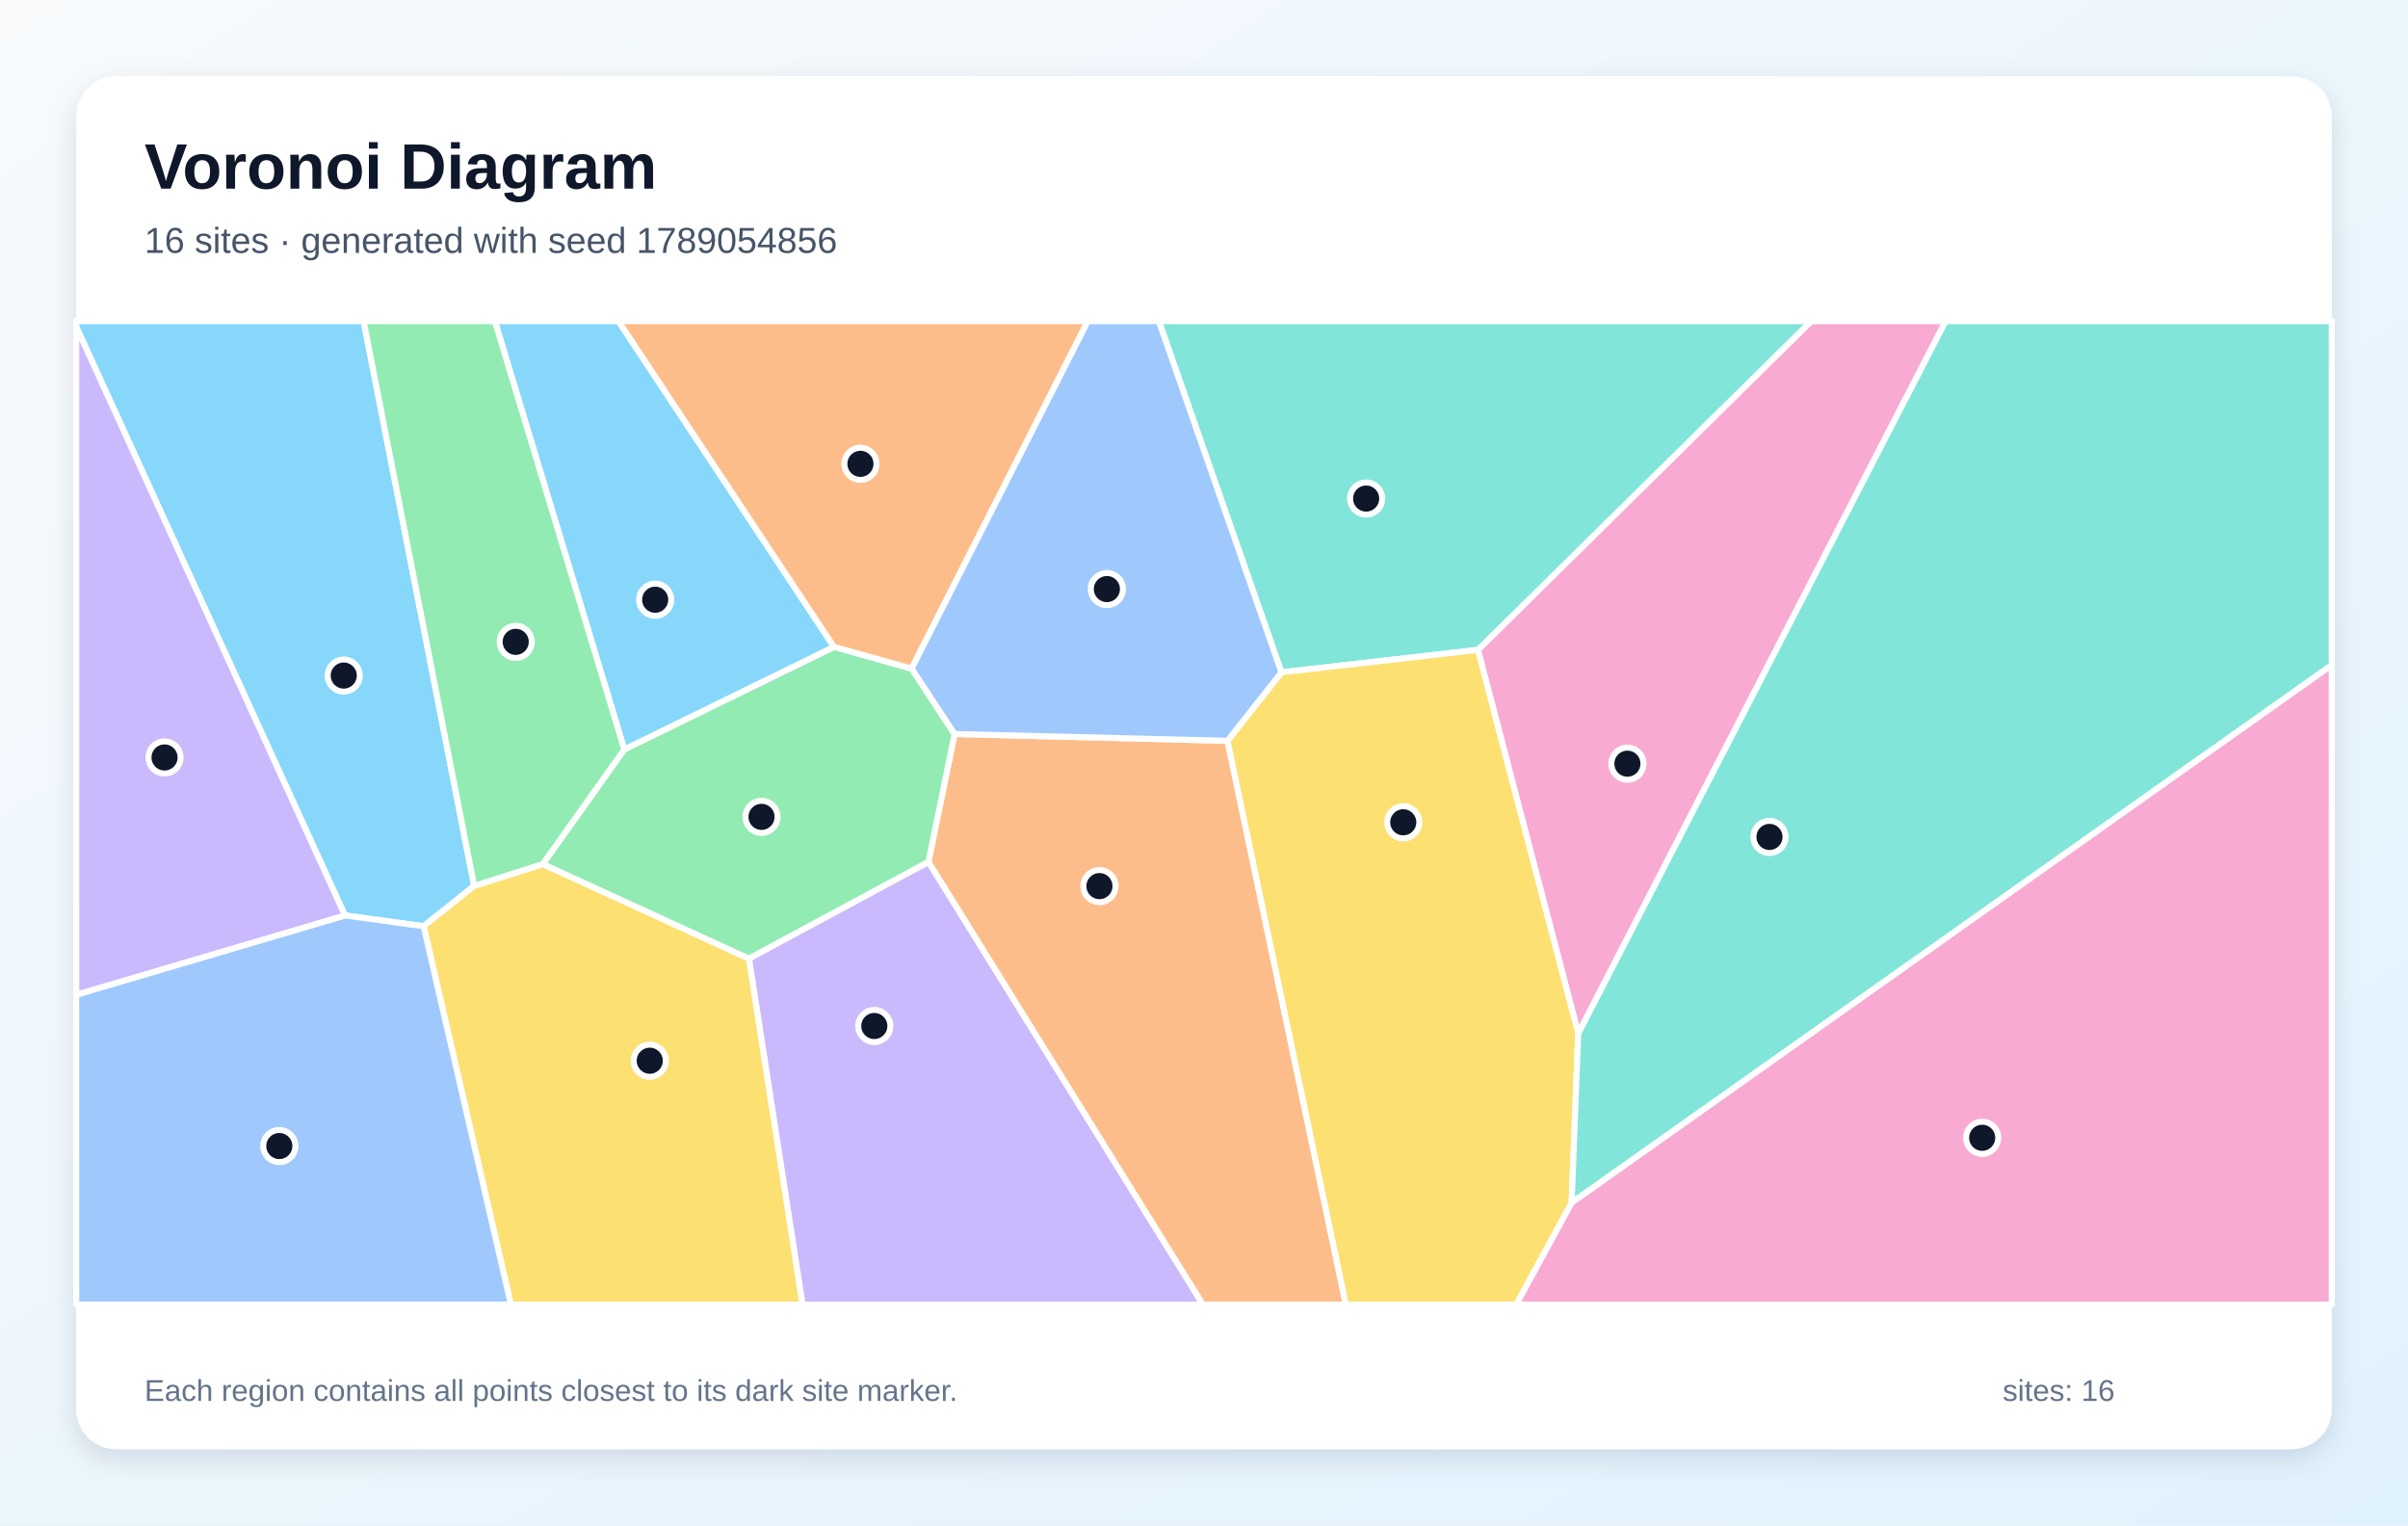
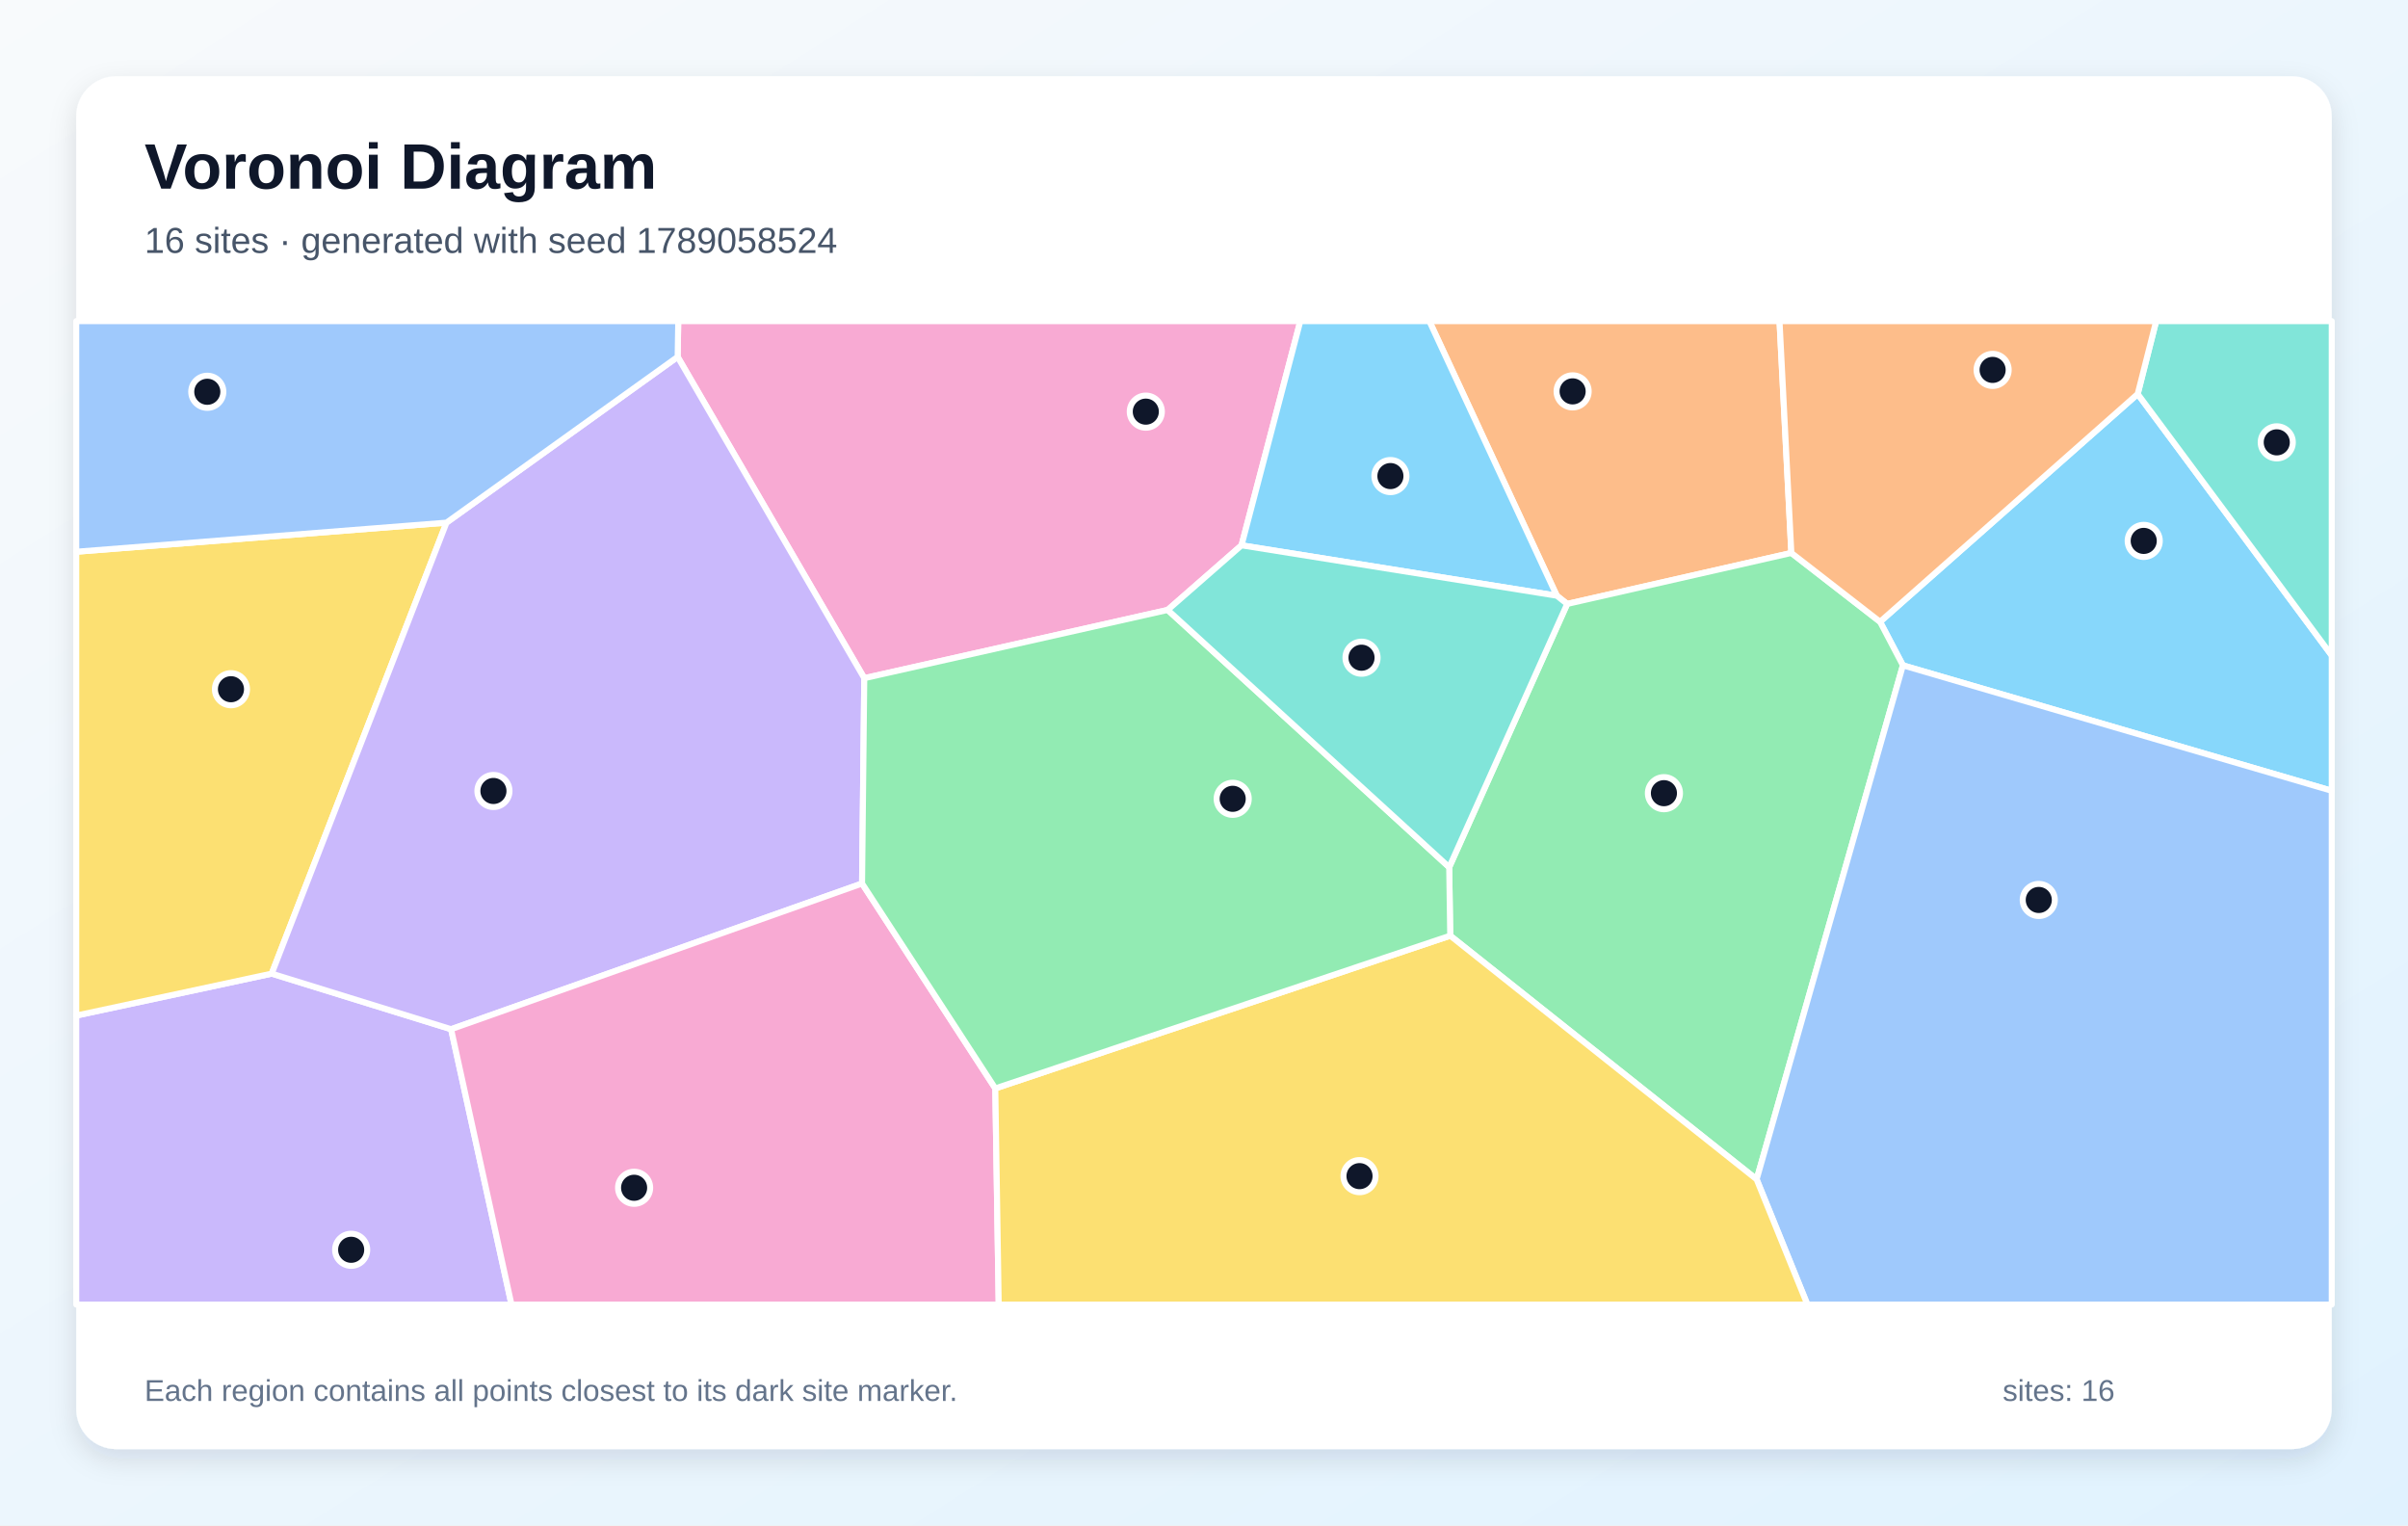
<svg xmlns="http://www.w3.org/2000/svg" width="1200" height="760" viewBox="0 0 1200 760" role="img" aria-labelledby="title description">
  <defs>
    <linearGradient id="background" x1="0" y1="0" x2="1" y2="1">
      <stop stop-color="#F8FAFC" />
      <stop offset="1" stop-color="#E0F2FE" />
    </linearGradient>
    <filter id="shadow" x="-10%" y="-10%" width="120%" height="120%">
      <feDropShadow dx="0" dy="5" stdDeviation="7" flood-color="#0F172A" flood-opacity=".12" />
    </filter>
  </defs>
  <rect width="1200" height="760" fill="url(#background)" />
  <rect x="38" y="38" width="1124" height="684" rx="20" fill="#FFFFFF" filter="url(#shadow)" />
  <g font-family="Arial, sans-serif">
    <text x="72" y="94" font-size="32" font-weight="700" fill="#0F172A">Voronoi Diagram</text>
-     <text x="72" y="126" font-size="18" fill="#475569">16 sites · generated with seed 1789054856</text>
+     <text x="72" y="126" font-size="18" fill="#475569">16 sites · generated with seed 1789058524</text>
  </g>
  <g stroke="#FFFFFF" stroke-width="3" stroke-linejoin="round">
-     <polygon points="236.3,441.4 211.1,461.5 171.9,456.1 38.0,162.8 38.0,160.0 181.2,160.0" fill="#38BDF8" fill-opacity="0.60" />
-     <polygon points="373.2,477.6 462.7,429.4 599.5,650.0 399.9,650.0" fill="#A78BFA" fill-opacity="0.60" />
-     <polygon points="786.5,515.0 736.5,323.8 902.6,160.0 969.6,160.0" fill="#F472B6" fill-opacity="0.60" />
-     <polygon points="462.7,429.4 475.7,365.7 611.7,369.1 670.7,650.0 599.5,650.0" fill="#FB923C" fill-opacity="0.60" />
-     <polygon points="211.1,461.5 236.3,441.4 270.5,430.5 373.2,477.6 399.9,650.0 254.6,650.0" fill="#FACC15" fill-opacity="0.60" />
-     <polygon points="311.1,373.4 415.6,322.3 454.3,333.1 475.7,365.7 462.7,429.4 373.2,477.6 270.5,430.5" fill="#4ADE80" fill-opacity="0.60" />
-     <polygon points="736.5,323.8 638.6,335.0 577.5,160.0 902.6,160.0" fill="#2DD4BF" fill-opacity="0.60" />
-     <polygon points="38.0,495.6 171.9,456.1 211.1,461.5 254.6,650.0 38.0,650.0" fill="#60A5FA" fill-opacity="0.60" />
-     <polygon points="415.6,322.3 311.1,373.4 246.6,160.0 308.2,160.0" fill="#38BDF8" fill-opacity="0.60" />
-     <polygon points="38.0,495.6 38.0,162.8 171.9,456.1" fill="#A78BFA" fill-opacity="0.60" />
-     <polygon points="783.2,599.2 1162.0,331.3 1162.0,650.0 755.5,650.0" fill="#F472B6" fill-opacity="0.60" />
-     <polygon points="454.3,333.1 415.6,322.3 308.2,160.0 542.1,160.0" fill="#FB923C" fill-opacity="0.60" />
-     <polygon points="611.7,369.1 638.6,335.0 736.5,323.8 786.5,515.0 783.2,599.2 755.5,650.0 670.7,650.0" fill="#FACC15" fill-opacity="0.60" />
-     <polygon points="311.1,373.4 270.5,430.5 236.3,441.4 181.2,160.0 246.6,160.0" fill="#4ADE80" fill-opacity="0.60" />
-     <polygon points="783.2,599.2 786.5,515.0 969.6,160.0 1162.0,160.0 1162.0,331.3" fill="#2DD4BF" fill-opacity="0.60" />
-     <polygon points="638.6,335.0 611.7,369.1 475.7,365.7 454.3,333.1 542.1,160.0 577.5,160.0" fill="#60A5FA" fill-opacity="0.60" />
+     <polygon points="948.3,331.5 936.9,309.8 1065.3,196.3 1162.0,326.6 1162.0,394.0" fill="#38BDF8" fill-opacity="0.60" />
+     <polygon points="38.0,506.0 135.4,485.1 224.8,512.8 254.9,650.0 38.0,650.0" fill="#A78BFA" fill-opacity="0.60" />
+     <polygon points="618.7,271.7 581.9,303.9 430.7,337.9 337.7,177.8 338.0,160.0 648.0,160.0" fill="#F472B6" fill-opacity="0.60" />
+     <polygon points="892.7,275.5 781.0,300.9 775.8,296.8 712.3,160.0 886.8,160.0" fill="#FB923C" fill-opacity="0.60" />
+     <polygon points="222.5,260.4 135.4,485.1 38.0,506.0 38.0,274.9" fill="#FACC15" fill-opacity="0.60" />
+     <polygon points="722.7,466.2 722.2,432.1 781.0,300.9 892.7,275.5 936.9,309.8 948.3,331.5 875.4,587.6" fill="#4ADE80" fill-opacity="0.60" />
+     <polygon points="1065.3,196.3 1074.5,160.0 1162.0,160.0 1162.0,326.6" fill="#2DD4BF" fill-opacity="0.60" />
+     <polygon points="875.4,587.6 948.3,331.5 1162.0,394.0 1162.0,650.0 900.7,650.0" fill="#60A5FA" fill-opacity="0.60" />
+     <polygon points="618.7,271.7 648.0,160.0 712.3,160.0 775.8,296.8" fill="#38BDF8" fill-opacity="0.60" />
+     <polygon points="337.7,177.8 430.7,337.9 429.6,440.2 224.8,512.8 135.4,485.1 222.5,260.4" fill="#A78BFA" fill-opacity="0.60" />
+     <polygon points="224.8,512.8 429.6,440.2 496.0,542.3 497.7,650.0 254.9,650.0" fill="#F472B6" fill-opacity="0.60" />
+     <polygon points="892.7,275.5 886.8,160.0 1074.5,160.0 1065.3,196.3 936.9,309.8" fill="#FB923C" fill-opacity="0.60" />
+     <polygon points="496.0,542.3 722.7,466.2 875.4,587.6 900.7,650.0 497.7,650.0" fill="#FACC15" fill-opacity="0.60" />
+     <polygon points="496.0,542.3 429.6,440.2 430.7,337.9 581.9,303.9 722.2,432.1 722.7,466.2" fill="#4ADE80" fill-opacity="0.60" />
+     <polygon points="581.9,303.9 618.7,271.7 775.8,296.8 781.0,300.9 722.2,432.1" fill="#2DD4BF" fill-opacity="0.60" />
+     <polygon points="337.7,177.8 222.5,260.4 38.0,274.9 38.0,160.0 338.0,160.0" fill="#60A5FA" fill-opacity="0.60" />
  </g>
  <g>
-     <circle cx="171.3" cy="336.6" r="8" fill="#0F172A" stroke="#FFFFFF" stroke-width="3" />
-     <circle cx="435.7" cy="511.2" r="8" fill="#0F172A" stroke="#FFFFFF" stroke-width="3" />
-     <circle cx="811.0" cy="380.5" r="8" fill="#0F172A" stroke="#FFFFFF" stroke-width="3" />
-     <circle cx="547.9" cy="441.5" r="8" fill="#0F172A" stroke="#FFFFFF" stroke-width="3" />
-     <circle cx="323.8" cy="528.5" r="8" fill="#0F172A" stroke="#FFFFFF" stroke-width="3" />
-     <circle cx="379.5" cy="407.0" r="8" fill="#0F172A" stroke="#FFFFFF" stroke-width="3" />
-     <circle cx="680.8" cy="248.4" r="8" fill="#0F172A" stroke="#FFFFFF" stroke-width="3" />
-     <circle cx="139.2" cy="571.0" r="8" fill="#0F172A" stroke="#FFFFFF" stroke-width="3" />
-     <circle cx="326.5" cy="298.8" r="8" fill="#0F172A" stroke="#FFFFFF" stroke-width="3" />
-     <circle cx="82.0" cy="377.4" r="8" fill="#0F172A" stroke="#FFFFFF" stroke-width="3" />
-     <circle cx="987.8" cy="566.9" r="8" fill="#0F172A" stroke="#FFFFFF" stroke-width="3" />
-     <circle cx="428.8" cy="231.1" r="8" fill="#0F172A" stroke="#FFFFFF" stroke-width="3" />
-     <circle cx="699.3" cy="409.7" r="8" fill="#0F172A" stroke="#FFFFFF" stroke-width="3" />
-     <circle cx="257.0" cy="319.8" r="8" fill="#0F172A" stroke="#FFFFFF" stroke-width="3" />
-     <circle cx="881.8" cy="417.0" r="8" fill="#0F172A" stroke="#FFFFFF" stroke-width="3" />
-     <circle cx="551.6" cy="293.5" r="8" fill="#0F172A" stroke="#FFFFFF" stroke-width="3" />
+     <circle cx="1068.3" cy="269.5" r="8" fill="#0F172A" stroke="#FFFFFF" stroke-width="3" />
+     <circle cx="175.0" cy="622.7" r="8" fill="#0F172A" stroke="#FFFFFF" stroke-width="3" />
+     <circle cx="571.0" cy="205.1" r="8" fill="#0F172A" stroke="#FFFFFF" stroke-width="3" />
+     <circle cx="783.7" cy="195.0" r="8" fill="#0F172A" stroke="#FFFFFF" stroke-width="3" />
+     <circle cx="115.1" cy="343.4" r="8" fill="#0F172A" stroke="#FFFFFF" stroke-width="3" />
+     <circle cx="829.2" cy="395.2" r="8" fill="#0F172A" stroke="#FFFFFF" stroke-width="3" />
+     <circle cx="1134.6" cy="220.4" r="8" fill="#0F172A" stroke="#FFFFFF" stroke-width="3" />
+     <circle cx="1016.0" cy="448.4" r="8" fill="#0F172A" stroke="#FFFFFF" stroke-width="3" />
+     <circle cx="692.9" cy="237.2" r="8" fill="#0F172A" stroke="#FFFFFF" stroke-width="3" />
+     <circle cx="245.9" cy="394.1" r="8" fill="#0F172A" stroke="#FFFFFF" stroke-width="3" />
+     <circle cx="316.0" cy="591.8" r="8" fill="#0F172A" stroke="#FFFFFF" stroke-width="3" />
+     <circle cx="993.0" cy="184.3" r="8" fill="#0F172A" stroke="#FFFFFF" stroke-width="3" />
+     <circle cx="677.5" cy="586.0" r="8" fill="#0F172A" stroke="#FFFFFF" stroke-width="3" />
+     <circle cx="614.3" cy="398.0" r="8" fill="#0F172A" stroke="#FFFFFF" stroke-width="3" />
+     <circle cx="678.5" cy="327.7" r="8" fill="#0F172A" stroke="#FFFFFF" stroke-width="3" />
+     <circle cx="103.3" cy="195.2" r="8" fill="#0F172A" stroke="#FFFFFF" stroke-width="3" />
  </g>
  <g font-family="Arial, sans-serif" font-size="15" fill="#64748B">
    <text x="72" y="698">Each region contains all points closest to its dark site marker.</text>
    <text x="998" y="698">sites: 16</text>
  </g>
</svg>
